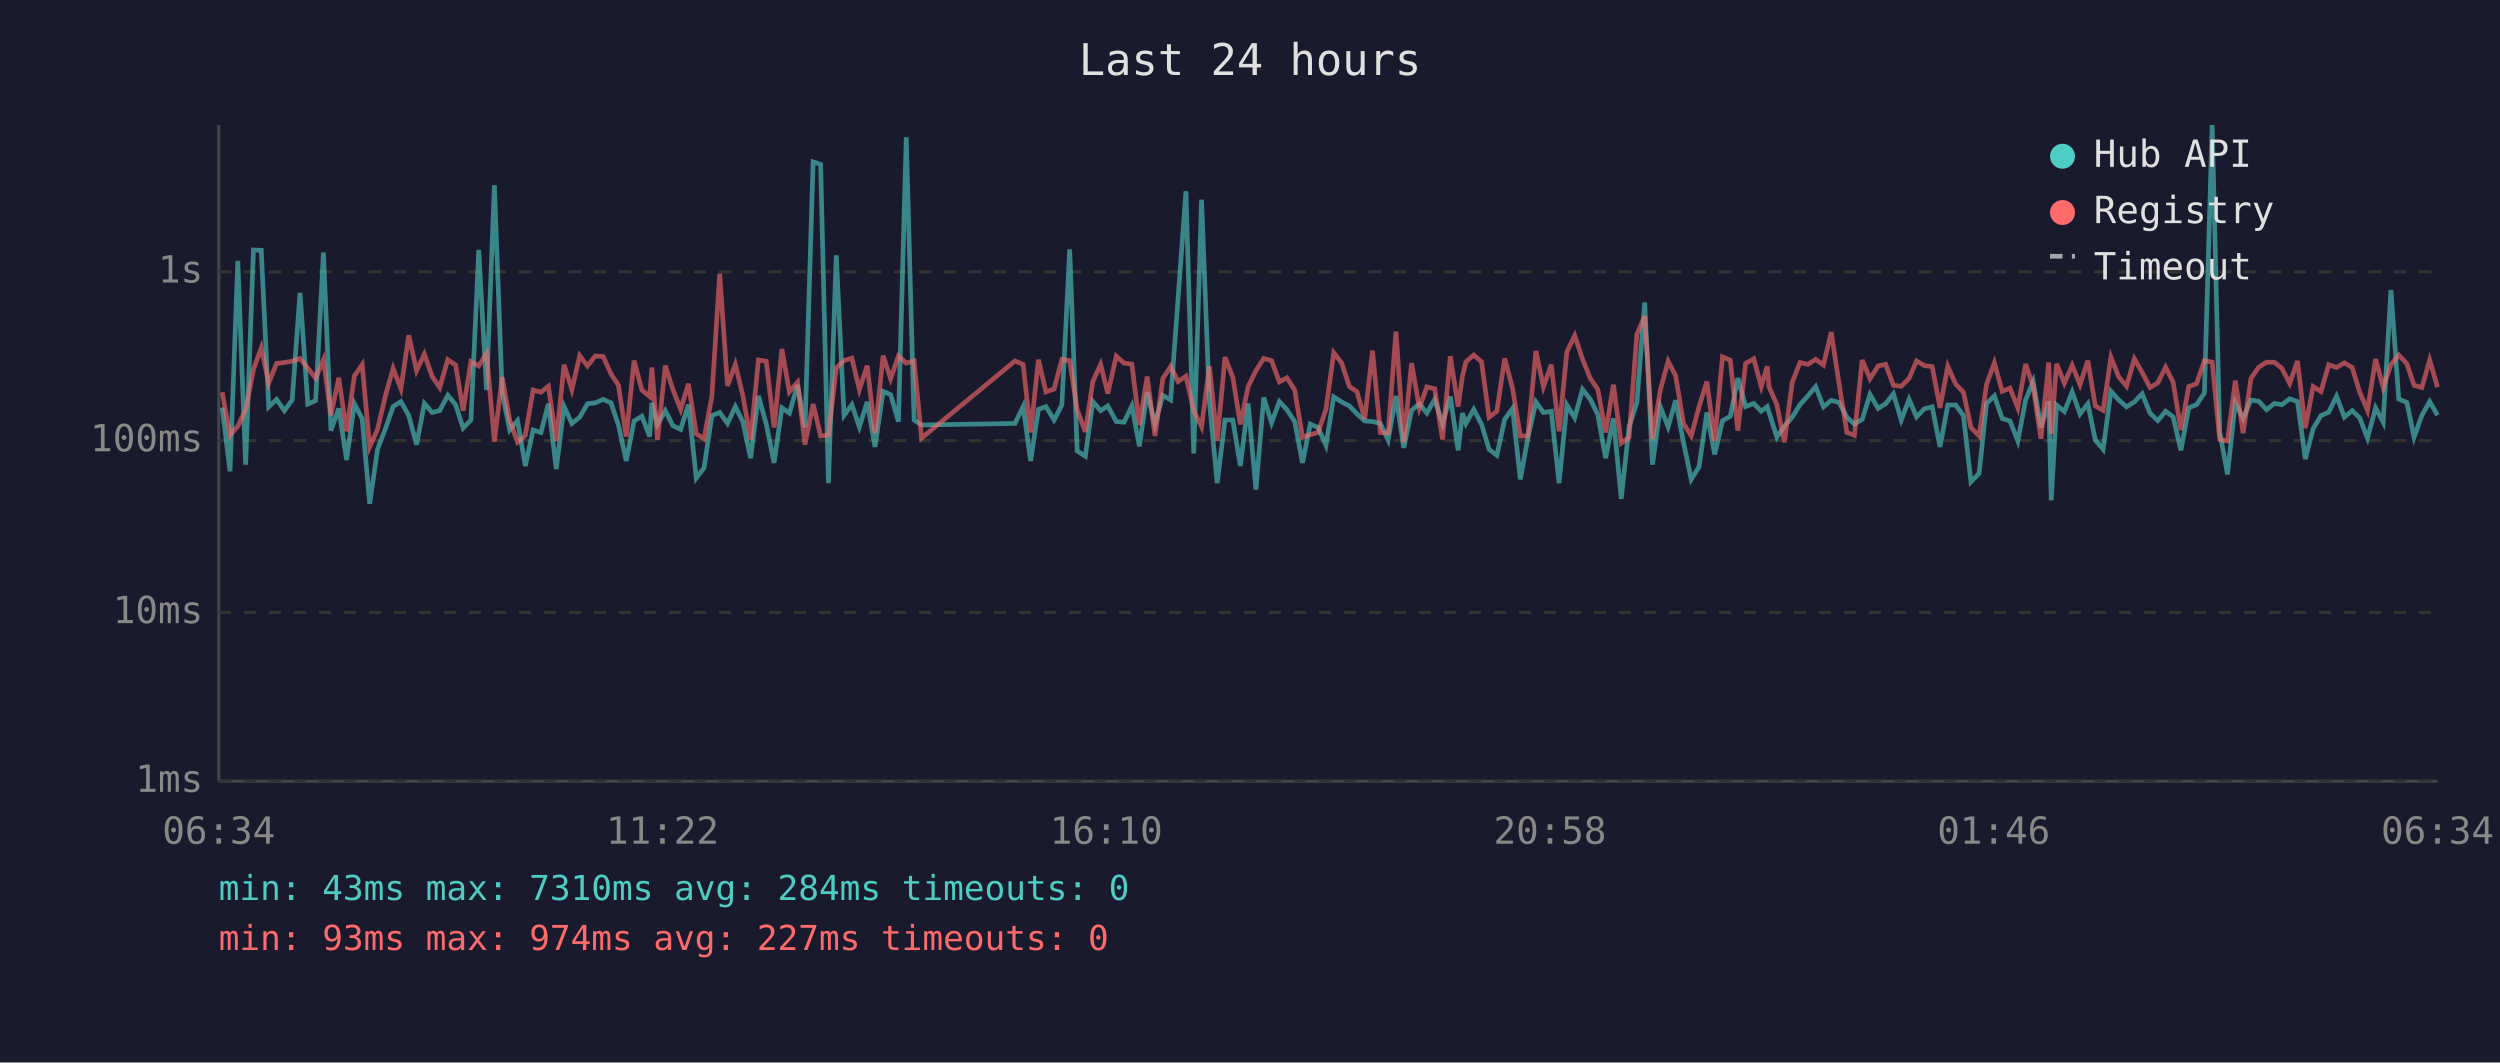
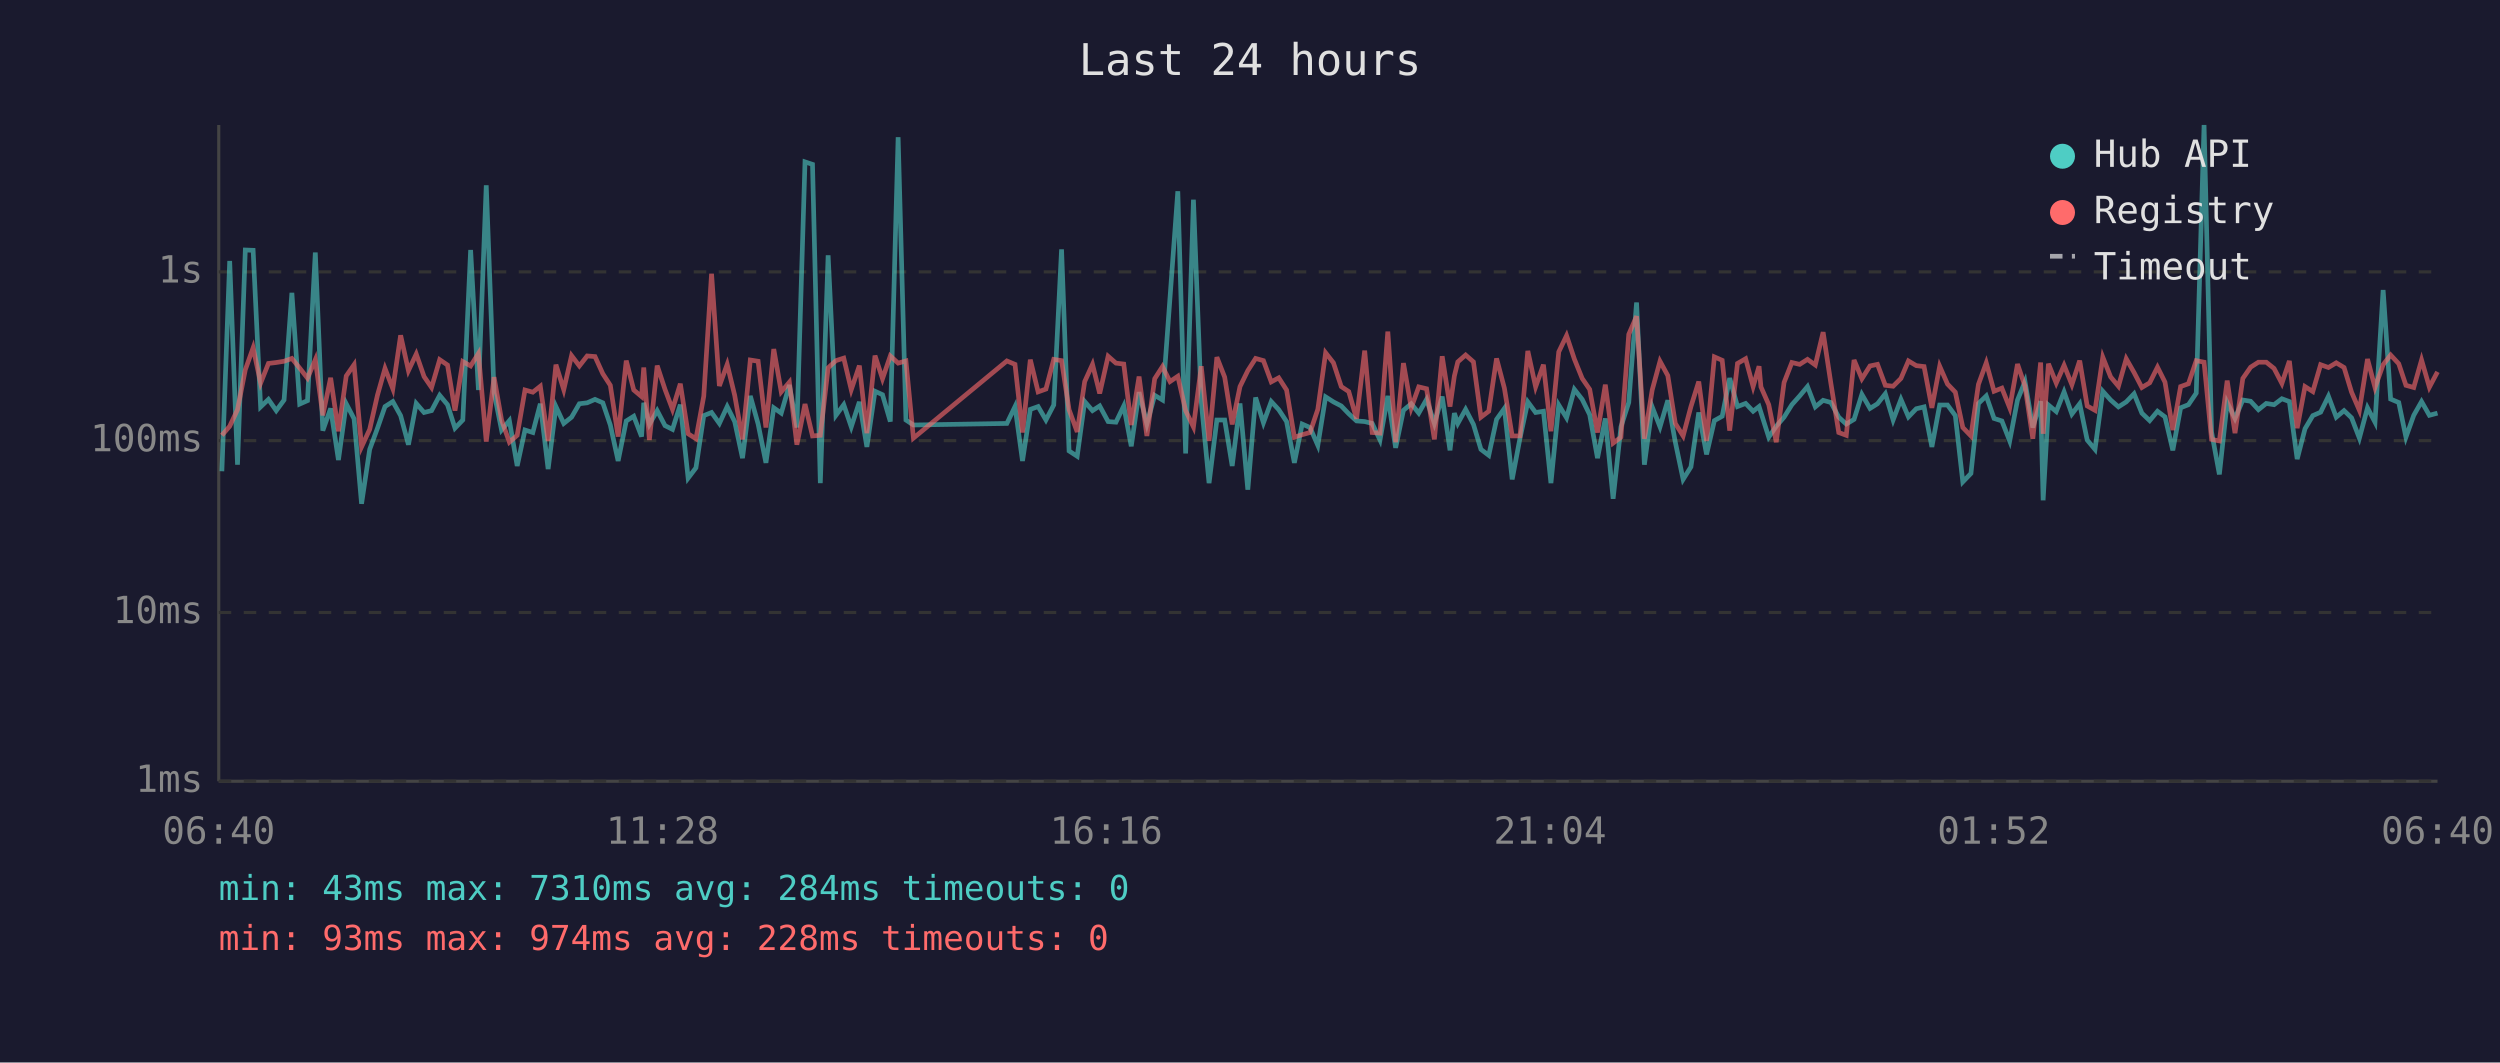
<svg xmlns="http://www.w3.org/2000/svg" viewBox="0 0 800 340" font-family="monospace" font-size="12">
  <rect width="800" height="340" fill="#1a1a2e" />
  <text x="400" y="24" fill="#e0e0e0" font-size="14" text-anchor="middle">Last 24 hours</text>
  <line x1="70" y1="40" x2="70" y2="250" stroke="#444" stroke-width="1" />
  <line x1="70" y1="250" x2="780" y2="250" stroke="#444" stroke-width="1" />
  <line x1="70" y1="250" x2="780" y2="250" stroke="#333" stroke-width="1" stroke-dasharray="4" />
  <text x="65" y="250" fill="#888" text-anchor="end" dominant-baseline="middle">1ms</text>
  <line x1="70" y1="196" x2="780" y2="196" stroke="#333" stroke-width="1" stroke-dasharray="4" />
  <text x="65" y="196" fill="#888" text-anchor="end" dominant-baseline="middle">10ms</text>
  <line x1="70" y1="141" x2="780" y2="141" stroke="#333" stroke-width="1" stroke-dasharray="4" />
  <text x="65" y="141" fill="#888" text-anchor="end" dominant-baseline="middle">100ms</text>
  <line x1="70" y1="87" x2="780" y2="87" stroke="#333" stroke-width="1" stroke-dasharray="4" />
  <text x="65" y="87" fill="#888" text-anchor="end" dominant-baseline="middle">1s</text>
-   <text x="70" y="270" fill="#888" text-anchor="middle">06:34</text>
-   <text x="212" y="270" fill="#888" text-anchor="middle">11:22</text>
-   <text x="354" y="270" fill="#888" text-anchor="middle">16:10</text>
-   <text x="496" y="270" fill="#888" text-anchor="middle">20:58</text>
-   <text x="638" y="270" fill="#888" text-anchor="middle">01:46</text>
-   <text x="780" y="270" fill="#888" text-anchor="middle">06:34</text>
-   <polyline points="71.1,130.4 73.6,150.8 76.1,83.5 78.6,148.7 81.1,80.0 83.6,80.1 86.0,130.2 88.5,127.8 91.0,131.4 93.5,128.0 96.0,93.7 98.5,129.3 101.0,128.2 103.5,80.8 105.9,137.8 108.4,130.7 110.9,147.2 113.4,129.2 115.9,134.0 118.3,161.2 120.8,143.8 123.4,137.0 125.8,130.1 128.3,128.5 130.8,133.0 133.3,142.3 135.8,129.1 138.3,132.0 140.7,131.4 143.3,126.5 145.8,129.5 148.2,137.0 150.7,134.4 153.2,80.0 155.7,124.8 158.2,59.3 160.7,125.7 163.1,137.6 165.6,134.6 168.1,149.1 170.6,137.6 173.1,138.4 175.5,129.2 178.0,150.1 180.5,130.1 183.0,135.5 185.5,133.5 188.0,129.2 190.5,128.9 193.0,127.8 195.5,128.9 197.9,136.0 200.4,147.5 202.9,134.7 205.4,133.2 207.9,139.7 208.6,128.9 210.4,135.8 212.9,131.4 215.3,136.2 217.8,137.4 220.3,129.5 222.8,153.0 225.3,149.7 227.8,133.0 230.3,132.0 232.8,135.5 235.3,130.1 237.7,134.9 240.2,146.6 242.7,126.7 245.2,135.7 247.7,148.1 250.2,130.5 252.6,132.2 255.2,123.2 257.6,136.8 260.2,51.8 262.6,52.6 265.1,154.6 267.6,81.7 270.1,132.9 272.6,129.5 275.0,136.6 277.5,128.6 280.0,143.0 282.6,125.2 285.0,126.3 287.5,134.9 290.0,43.9 292.5,134.4 294.9,136.0 324.8,135.5 327.4,130.1 329.8,147.5 332.3,131.0 334.7,130.1 337.3,134.4 339.8,129.6 342.3,79.8 344.7,144.3 347.3,146.0 349.7,128.5 352.2,131.4 354.5,129.9 357.2,134.9 359.7,135.1 362.2,129.9 364.6,142.8 367.1,125.5 369.6,135.7 372.1,126.5 374.6,128.0 377.0,95.3 379.5,61.2 382.0,145.1 384.5,63.9 387.0,128.5 389.5,154.6 392.0,134.4 394.5,134.4 396.9,149.1 399.4,129.1 401.9,156.7 404.4,127.2 406.9,135.3 409.4,128.5 411.8,131.1 414.3,134.9 416.8,148.1 419.3,135.7 421.8,136.8 424.3,142.5 426.8,127.0 429.3,128.6 431.8,129.9 434.2,132.4 436.7,134.7 439.2,134.9 441.7,135.5 444.2,140.8 446.7,126.7 449.2,143.3 451.7,131.3 454.2,129.2 456.6,132.2 459.1,127.8 461.6,135.5 464.1,126.9 466.6,144.1 468.0,132.2 469.1,135.5 471.6,131.0 474.1,135.8 476.5,143.8 479.0,145.7 481.5,134.2 484.0,130.7 486.5,153.4 488.9,140.2 491.5,128.6 493.9,132.0 496.4,131.6 498.9,154.6 501.4,129.6 503.9,133.7 506.4,124.6 508.9,127.8 511.3,132.7 513.8,146.6 516.3,133.9 518.8,159.6 521.3,136.6 523.8,128.8 526.3,96.8 528.8,148.7 531.3,130.2 533.8,136.6 536.2,128.1 538.7,141.5 541.2,153.4 543.7,149.4 546.2,132.0 548.7,145.4 551.2,134.6 553.7,133.2 556.1,121.0 558.6,130.1 561.2,129.1 563.6,131.6 565.5,130.1 566.1,132.0 568.6,139.9 571.0,136.4 573.5,133.5 576.0,129.5 578.5,126.7 581.0,123.7 583.5,130.2 586.0,128.1 588.5,128.8 591.0,133.5 593.4,135.7 595.9,134.2 598.4,126.2 601.0,130.7 603.4,129.2 605.9,126.0 608.4,134.4 610.9,127.8 613.3,133.4 615.8,130.8 618.3,130.2 620.8,143.0 623.3,129.6 625.8,129.6 628.3,133.0 630.7,154.2 633.3,151.5 635.7,129.1 638.2,126.7 640.7,133.9 643.2,134.7 645.7,141.1 648.2,128.0 650.6,122.1 653.1,136.8 655.6,128.4 656.4,160.1 658.1,129.6 660.6,131.7 663.1,125.4 665.6,132.5 668.1,129.2 670.5,140.8 673.0,143.8 675.5,125.2 678.0,128.0 680.5,130.2 683.0,128.6 685.5,126.0 688.0,132.2 690.5,134.6 693.0,131.6 695.4,133.4 697.9,144.1 700.4,130.5 702.9,129.5 705.4,125.8 707.9,40.0 710.3,138.2 712.8,151.8 715.3,128.8 717.8,133.9 720.3,128.0 722.8,128.4 725.3,131.1 727.8,129.1 730.2,129.5 732.7,127.6 735.2,128.5 737.7,146.9 740.2,137.2 742.7,133.0 745.2,131.9 747.7,126.8 750.2,133.5 752.7,131.4 755.1,133.7 757.6,140.2 760.2,130.5 762.6,135.1 765.1,92.8 767.6,127.7 770.2,128.8 772.5,139.9 775.0,132.9 777.5,128.5 780.0,132.9" fill="none" stroke="#4ecdc4" stroke-width="1.5" opacity="0.6" />
-   <polyline points="71.1,125.5 73.6,139.3 76.1,136.4 78.6,131.1 81.1,118.3 83.6,111.3 86.0,122.6 88.5,116.3 91.0,116.0 93.5,115.6 96.0,114.7 98.5,117.8 101.0,121.0 103.5,115.1 105.9,132.9 108.4,120.9 110.9,138.0 113.4,120.3 115.9,116.7 118.3,143.0 120.8,137.4 123.4,126.4 125.8,117.9 128.3,124.4 130.8,107.3 133.3,118.6 135.8,113.3 138.3,120.5 140.7,124.0 143.3,115.1 145.8,116.8 148.2,131.4 150.7,115.7 153.2,117.1 155.7,113.1 158.2,141.3 160.7,120.7 163.1,134.4 165.6,141.5 168.1,139.3 170.6,124.8 173.1,125.5 175.5,123.6 178.0,141.1 180.5,116.7 183.0,124.7 185.5,113.8 188.0,117.1 190.5,113.9 193.0,114.1 195.5,119.6 197.9,123.3 200.4,139.7 202.9,115.4 205.4,124.8 207.9,126.9 208.6,117.6 210.4,140.8 212.9,117.0 215.3,124.6 217.8,131.0 220.3,122.8 222.8,138.8 225.3,140.4 227.8,126.8 230.3,87.6 232.8,123.5 235.3,116.6 237.7,126.5 240.2,140.6 242.7,115.2 245.2,115.6 247.7,136.8 250.2,111.7 252.6,125.4 255.2,122.3 257.6,142.3 260.2,129.3 262.6,139.5 265.1,139.3 267.6,117.7 270.1,115.4 272.6,114.6 275.0,124.7 277.5,117.0 280.0,138.6 282.6,113.8 285.0,121.2 287.5,113.9 290.0,116.2 292.5,115.5 294.9,140.2 324.8,115.5 327.4,116.6 329.8,138.4 332.3,115.1 334.7,125.4 337.3,124.5 339.8,115.0 342.3,115.4 344.7,131.1 347.3,138.2 349.7,122.1 352.2,116.6 354.5,125.9 357.2,114.0 359.7,116.2 362.2,116.5 364.6,136.0 367.1,120.5 369.6,139.5 372.1,121.2 374.6,117.3 377.0,122.1 379.5,120.4 382.0,131.4 384.5,136.6 387.0,117.2 389.5,141.1 392.0,114.3 394.5,120.7 396.9,135.8 399.4,123.7 401.9,118.6 404.4,114.7 406.9,115.4 409.4,122.2 411.8,120.9 414.3,124.8 416.8,139.9 419.3,139.1 421.8,138.4 424.3,131.0 426.8,112.9 429.3,116.1 431.8,123.7 434.2,125.3 436.7,134.0 439.2,112.2 441.7,138.4 444.2,138.6 446.7,106.1 449.2,141.5 451.7,116.2 454.2,130.5 456.6,123.8 459.1,124.4 461.6,140.6 464.1,114.0 466.6,130.1 468.0,120.3 469.1,115.8 471.6,113.6 474.1,115.8 476.5,133.5 479.0,131.6 481.5,114.7 484.0,124.2 486.5,139.5 488.9,139.5 491.5,112.3 493.9,123.8 496.4,116.7 498.9,138.0 501.4,112.6 503.9,107.4 506.4,114.9 508.9,121.1 511.3,124.6 513.8,138.4 516.3,123.1 518.8,141.8 521.3,139.9 523.8,107.0 526.3,101.2 528.8,140.4 531.3,124.8 533.8,115.6 536.2,120.2 538.7,135.5 541.2,139.5 543.7,130.1 546.2,122.1 548.7,141.1 551.2,114.2 553.7,115.3 556.1,137.8 558.6,116.3 561.2,114.8 563.6,123.7 565.5,117.2 566.1,123.8 568.6,129.5 571.0,141.5 573.5,122.4 576.0,116.0 578.5,116.6 581.0,115.0 583.5,116.8 586.0,106.3 588.5,122.8 591.0,138.4 593.4,139.3 595.9,115.2 598.4,121.2 601.0,117.1 603.4,116.6 605.9,123.3 608.4,123.6 610.9,121.1 613.3,115.5 615.8,117.0 618.3,117.3 620.8,130.5 623.3,117.2 625.8,122.9 628.3,125.5 630.7,136.8 633.3,139.5 635.7,123.0 638.2,116.1 640.7,125.2 643.2,124.2 645.7,130.5 648.2,116.5 650.6,123.6 653.1,140.4 655.6,116.0 656.4,138.8 658.1,116.4 660.6,122.6 663.1,116.9 665.6,123.1 668.1,115.4 670.5,129.9 673.0,131.3 675.5,114.3 678.0,120.6 680.5,123.6 683.0,114.8 685.5,119.2 688.0,124.0 690.5,122.5 693.0,117.5 695.4,122.3 697.9,137.6 700.4,123.7 702.9,122.8 705.4,115.4 707.9,115.9 710.3,140.6 712.8,141.1 715.3,121.8 717.8,138.6 720.3,121.1 722.8,117.5 725.3,115.9 727.8,115.9 730.2,117.9 732.7,122.7 735.2,115.5 737.7,137.0 740.2,123.7 742.7,125.3 745.2,116.7 747.7,117.6 750.2,116.1 752.7,117.6 755.1,125.5 757.6,131.3 760.2,114.9 762.6,124.0 765.1,116.7 767.6,113.6 770.2,116.4 772.5,123.3 775.0,124.0 777.5,115.2 780.0,123.9" fill="none" stroke="#ff6b6b" stroke-width="1.5" opacity="0.6" />
+   <text x="70" y="270" fill="#888" text-anchor="middle">06:40</text>
+   <text x="212" y="270" fill="#888" text-anchor="middle">11:28</text>
+   <text x="354" y="270" fill="#888" text-anchor="middle">16:16</text>
+   <text x="496" y="270" fill="#888" text-anchor="middle">21:04</text>
+   <text x="638" y="270" fill="#888" text-anchor="middle">01:52</text>
+   <text x="780" y="270" fill="#888" text-anchor="middle">06:40</text>
+   <polyline points="71.0,150.8 73.5,83.5 76.0,148.7 78.5,80.0 81.0,80.1 83.4,130.2 85.9,127.8 88.4,131.4 90.9,128.0 93.4,93.7 95.9,129.3 98.4,128.2 100.9,80.8 103.3,137.8 105.8,130.7 108.3,147.2 110.8,129.2 113.3,134.0 115.7,161.2 118.3,143.8 120.8,137.0 123.2,130.1 125.7,128.5 128.2,133.0 130.7,142.3 133.2,129.1 135.7,132.0 138.1,131.4 140.7,126.5 143.2,129.5 145.6,137.0 148.1,134.4 150.6,80.0 153.1,124.8 155.6,59.3 158.1,125.7 160.5,137.6 163.0,134.6 165.5,149.1 168.0,137.6 170.5,138.4 172.9,129.2 175.4,150.1 177.9,130.1 180.4,135.5 182.9,133.5 185.4,129.2 187.9,128.9 190.4,127.8 192.9,128.9 195.3,136.0 197.8,147.5 200.4,134.7 202.8,133.2 205.3,139.7 206.0,128.9 207.8,135.8 210.3,131.4 212.8,136.2 215.2,137.4 217.7,129.5 220.2,153.0 222.7,149.7 225.2,133.0 227.7,132.0 230.2,135.5 232.7,130.1 235.1,134.9 237.6,146.6 240.1,126.7 242.6,135.7 245.1,148.1 247.6,130.5 250.0,132.2 252.6,123.2 255.0,136.8 257.6,51.8 260.0,52.6 262.5,154.6 265.0,81.7 267.5,132.9 270.0,129.5 272.4,136.6 275.0,128.6 277.4,143.0 280.0,125.2 282.4,126.3 284.9,134.9 287.4,43.9 289.9,134.4 292.3,136.0 322.2,135.5 324.8,130.1 327.2,147.5 329.7,131.0 332.2,130.1 334.7,134.4 337.2,129.6 339.7,79.8 342.1,144.3 344.7,146.0 347.1,128.5 349.6,131.4 351.9,129.9 354.6,134.9 357.1,135.1 359.6,129.9 362.0,142.8 364.5,125.5 367.0,135.7 369.5,126.5 372.0,128.0 374.4,95.3 376.9,61.2 379.4,145.1 381.9,63.9 384.4,128.5 386.9,154.6 389.4,134.4 391.9,134.4 394.3,149.1 396.8,129.1 399.3,156.7 401.8,127.2 404.3,135.3 406.8,128.5 409.2,131.1 411.7,134.9 414.2,148.1 416.7,135.7 419.2,136.8 421.7,142.5 424.2,127.0 426.7,128.6 429.2,129.9 431.6,132.4 434.1,134.7 436.7,134.9 439.1,135.5 441.6,140.8 444.1,126.7 446.6,143.3 449.1,131.3 451.6,129.2 454.0,132.2 456.5,127.8 459.0,135.5 461.5,126.9 464.0,144.1 465.4,132.2 466.5,135.5 469.0,131.0 471.5,135.8 473.9,143.8 476.4,145.7 478.9,134.2 481.4,130.7 483.9,153.4 486.4,140.2 488.9,128.6 491.4,132.0 493.9,131.6 496.3,154.6 498.8,129.6 501.3,133.7 503.8,124.6 506.3,127.8 508.7,132.7 511.2,146.6 513.7,133.9 516.2,159.6 518.7,136.6 521.2,128.8 523.7,96.8 526.2,148.7 528.7,130.2 531.2,136.6 533.7,128.1 536.1,141.5 538.6,153.4 541.1,149.4 543.6,132.0 546.1,145.4 548.6,134.6 551.1,133.2 553.5,121.0 556.0,130.1 558.6,129.1 561.0,131.6 562.9,130.1 563.5,132.0 566.0,139.9 568.4,136.4 570.9,133.5 573.4,129.5 575.9,126.7 578.4,123.7 580.9,130.2 583.4,128.1 585.9,128.8 588.4,133.5 590.8,135.7 593.3,134.2 595.8,126.2 598.4,130.7 600.8,129.2 603.3,126.0 605.8,134.4 608.3,127.8 610.7,133.4 613.2,130.8 615.7,130.2 618.2,143.0 620.7,129.6 623.2,129.6 625.7,133.0 628.1,154.2 630.7,151.5 633.1,129.1 635.6,126.7 638.1,133.9 640.6,134.7 643.1,141.1 645.6,128.0 648.0,122.1 650.5,136.8 653.0,128.4 653.8,160.1 655.5,129.6 658.0,131.7 660.5,125.4 663.0,132.5 665.5,129.2 667.9,140.8 670.4,143.8 672.9,125.2 675.4,128.0 677.9,130.2 680.4,128.6 682.9,126.0 685.4,132.2 687.9,134.6 690.4,131.6 692.8,133.4 695.3,144.1 697.8,130.5 700.3,129.5 702.8,125.8 705.3,40.0 707.7,138.2 710.2,151.8 712.7,128.8 715.2,133.9 717.7,128.0 720.2,128.4 722.7,131.1 725.2,129.1 727.7,129.5 730.2,127.6 732.6,128.5 735.1,146.9 737.6,137.2 740.1,133.0 742.6,131.9 745.1,126.8 747.6,133.5 750.1,131.4 752.5,133.7 755.0,140.2 757.6,130.5 760.0,135.1 762.6,92.8 765.0,127.7 767.6,128.8 769.9,139.9 772.4,132.9 774.9,128.5 777.4,132.9 780.0,132.2" fill="none" stroke="#4ecdc4" stroke-width="1.5" opacity="0.6" />
+   <polyline points="71.0,139.3 73.5,136.4 76.0,131.1 78.5,118.3 81.0,111.3 83.4,122.6 85.9,116.3 88.4,116.0 90.9,115.6 93.4,114.7 95.9,117.8 98.4,121.0 100.9,115.1 103.3,132.9 105.8,120.9 108.3,138.0 110.8,120.3 113.3,116.7 115.7,143.0 118.3,137.4 120.8,126.4 123.2,117.9 125.7,124.4 128.2,107.3 130.7,118.6 133.2,113.3 135.7,120.5 138.1,124.0 140.7,115.1 143.2,116.8 145.6,131.4 148.1,115.7 150.6,117.1 153.1,113.1 155.6,141.3 158.1,120.7 160.5,134.4 163.0,141.5 165.5,139.3 168.0,124.8 170.5,125.5 172.9,123.6 175.4,141.1 177.9,116.7 180.4,124.7 182.9,113.8 185.4,117.1 187.9,113.9 190.4,114.1 192.9,119.6 195.3,123.3 197.8,139.7 200.4,115.4 202.8,124.8 205.3,126.9 206.0,117.6 207.8,140.8 210.3,117.0 212.8,124.6 215.2,131.0 217.7,122.8 220.2,138.8 222.7,140.4 225.2,126.8 227.7,87.6 230.2,123.5 232.7,116.6 235.1,126.5 237.6,140.6 240.1,115.2 242.6,115.6 245.1,136.8 247.6,111.7 250.0,125.4 252.6,122.3 255.0,142.3 257.6,129.3 260.0,139.5 262.5,139.3 265.0,117.7 267.5,115.4 270.0,114.6 272.4,124.7 275.0,117.0 277.4,138.6 280.0,113.8 282.4,121.2 284.9,113.9 287.4,116.2 289.9,115.5 292.3,140.2 322.2,115.5 324.8,116.6 327.2,138.4 329.7,115.1 332.2,125.4 334.7,124.5 337.2,115.0 339.7,115.4 342.1,131.1 344.7,138.2 347.1,122.1 349.6,116.6 351.9,125.9 354.6,114.0 357.1,116.2 359.6,116.5 362.0,136.0 364.5,120.5 367.0,139.5 369.5,121.2 372.0,117.3 374.4,122.1 376.9,120.4 379.4,131.4 381.9,136.6 384.4,117.2 386.9,141.1 389.4,114.3 391.9,120.7 394.3,135.8 396.8,123.7 399.3,118.6 401.8,114.7 404.3,115.4 406.8,122.2 409.2,120.9 411.7,124.8 414.2,139.9 416.7,139.1 419.2,138.4 421.7,131.0 424.2,112.9 426.7,116.1 429.2,123.7 431.6,125.3 434.1,134.0 436.7,112.2 439.1,138.4 441.6,138.6 444.1,106.1 446.6,141.5 449.1,116.2 451.6,130.5 454.0,123.8 456.5,124.4 459.0,140.6 461.5,114.0 464.0,130.1 465.4,120.3 466.5,115.8 469.0,113.6 471.5,115.8 473.9,133.5 476.4,131.6 478.9,114.7 481.4,124.2 483.9,139.5 486.4,139.5 488.9,112.3 491.4,123.8 493.9,116.7 496.3,138.0 498.8,112.6 501.3,107.4 503.8,114.9 506.3,121.1 508.7,124.6 511.2,138.4 513.7,123.1 516.2,141.8 518.7,139.9 521.2,107.0 523.7,101.2 526.2,140.4 528.7,124.8 531.2,115.6 533.7,120.2 536.1,135.5 538.6,139.5 541.1,130.1 543.6,122.1 546.1,141.1 548.6,114.2 551.1,115.3 553.5,137.8 556.0,116.3 558.6,114.8 561.0,123.7 562.9,117.2 563.5,123.8 566.0,129.5 568.4,141.5 570.9,122.4 573.4,116.0 575.9,116.6 578.4,115.0 580.9,116.8 583.4,106.3 585.9,122.8 588.4,138.4 590.8,139.3 593.3,115.2 595.8,121.2 598.4,117.1 600.8,116.6 603.3,123.3 605.8,123.6 608.3,121.1 610.7,115.5 613.2,117.0 615.7,117.3 618.2,130.5 620.7,117.2 623.2,122.9 625.7,125.5 628.1,136.8 630.7,139.5 633.1,123.0 635.6,116.1 638.1,125.2 640.6,124.2 643.1,130.5 645.6,116.5 648.0,123.6 650.5,140.4 653.0,116.0 653.8,138.8 655.5,116.4 658.0,122.6 660.5,116.9 663.0,123.1 665.5,115.4 667.9,129.9 670.4,131.3 672.9,114.3 675.4,120.6 677.9,123.6 680.4,114.8 682.9,119.2 685.4,124.0 687.9,122.5 690.4,117.5 692.8,122.3 695.3,137.6 697.8,123.7 700.3,122.8 702.8,115.4 705.3,115.9 707.7,140.6 710.2,141.1 712.7,121.8 715.2,138.6 717.7,121.1 720.2,117.5 722.7,115.9 725.2,115.9 727.7,117.9 730.2,122.7 732.6,115.5 735.1,137.0 737.6,123.7 740.1,125.3 742.6,116.7 745.1,117.6 747.6,116.1 750.1,117.6 752.5,125.5 755.0,131.3 757.6,114.9 760.0,124.0 762.6,116.7 765.0,113.6 767.6,116.4 769.9,123.3 772.4,124.0 774.9,115.2 777.4,123.9 780.0,119.0" fill="none" stroke="#ff6b6b" stroke-width="1.5" opacity="0.6" />
  <circle cx="660" cy="50" r="4" fill="#4ecdc4" />
  <text x="670" y="50" fill="#e0e0e0" dominant-baseline="middle">Hub API</text>
  <circle cx="660" cy="68" r="4" fill="#ff6b6b" />
  <text x="670" y="68" fill="#e0e0e0" dominant-baseline="middle">Registry</text>
  <line x1="656" y1="82" x2="664" y2="82" stroke="#e0e0e0" stroke-width="1.5" stroke-dasharray="4,3" opacity="0.7" />
  <text x="670" y="86" fill="#e0e0e0" dominant-baseline="middle">Timeout</text>
  <text x="70" y="288" fill="#4ecdc4" font-size="11">min: 43ms  max: 7310ms  avg: 284ms  timeouts: 0</text>
-   <text x="70" y="304" fill="#ff6b6b" font-size="11">min: 93ms  max: 974ms  avg: 227ms  timeouts: 0</text>
+   <text x="70" y="304" fill="#ff6b6b" font-size="11">min: 93ms  max: 974ms  avg: 228ms  timeouts: 0</text>
</svg>
